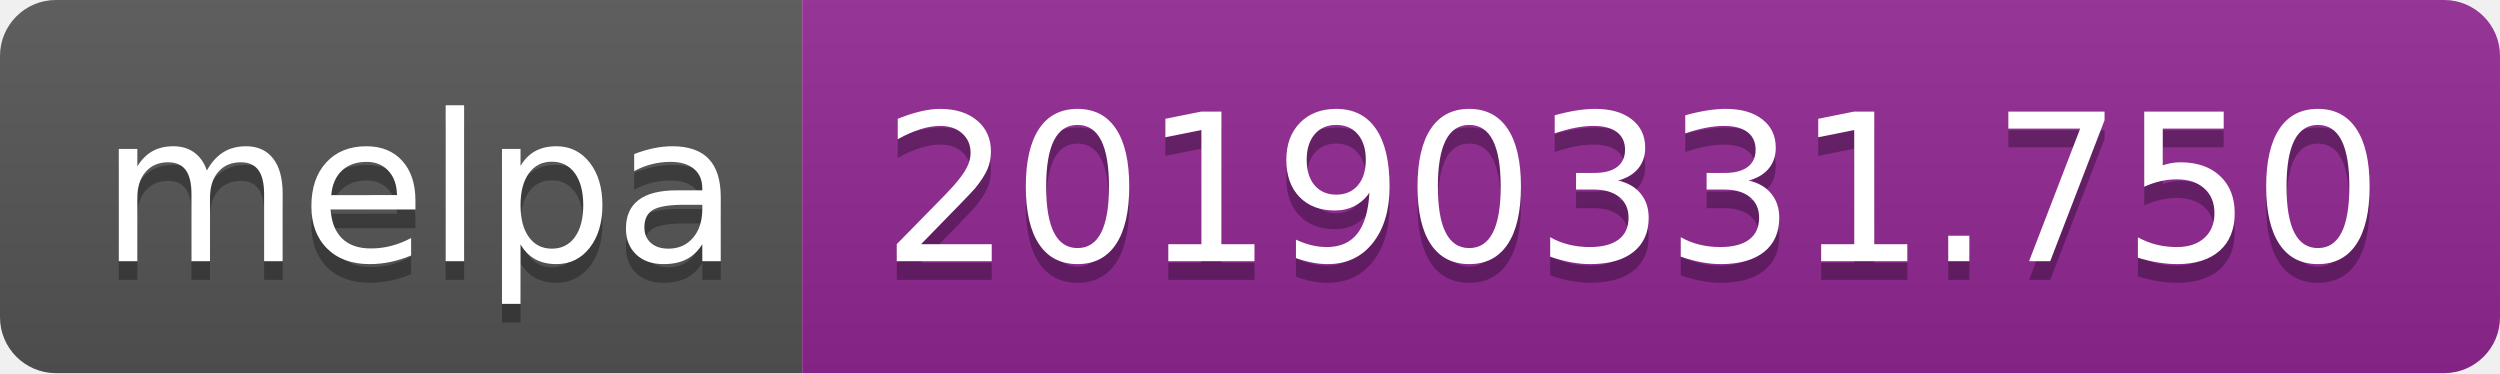
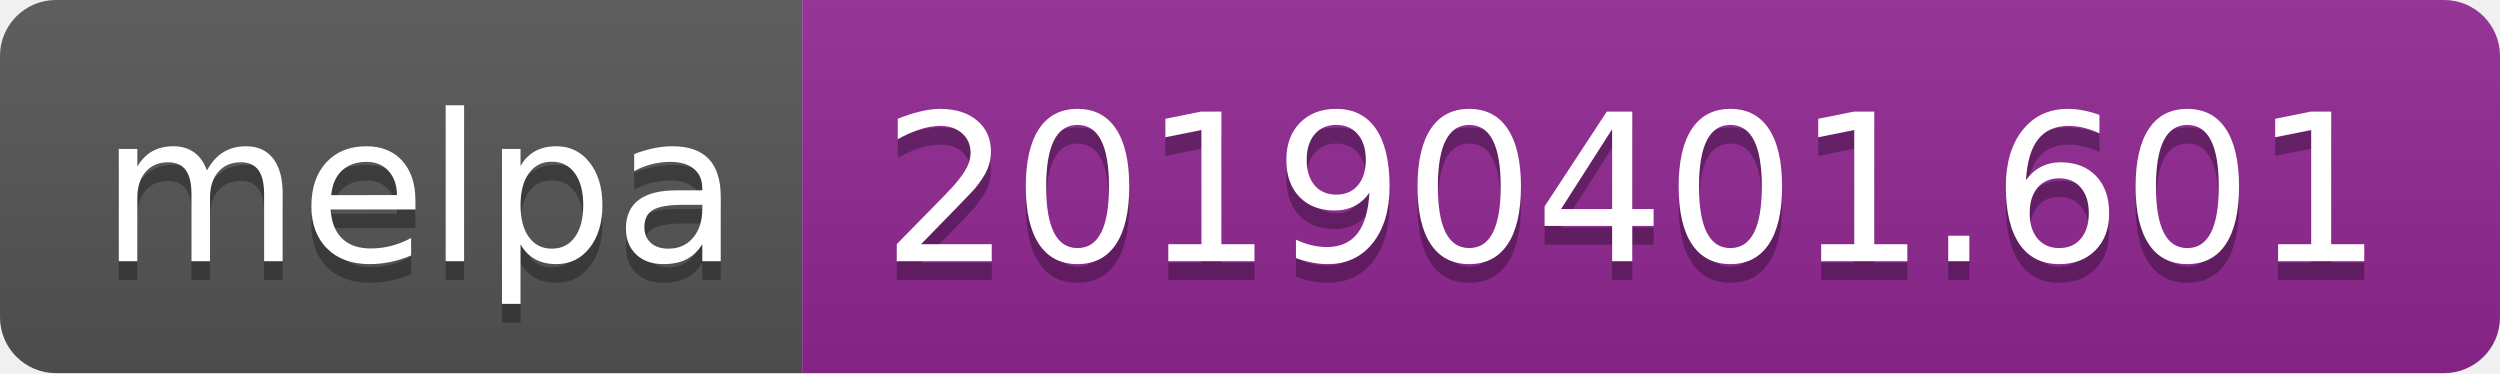
<svg xmlns="http://www.w3.org/2000/svg" width="134" height="20">
  <linearGradient id="b" x2="0" y2="100%">
    <stop offset="0" stop-color="#bbb" stop-opacity=".1" />
    <stop offset="1" stop-opacity=".1" />
  </linearGradient>
  <clipPath id="a">
    <rect width="134" height="20" rx="3" fill="#fff" />
  </clipPath>
  <g clip-path="url(#a)">
    <path fill="#555" d="M0 0h43v20H0z" />
    <path fill="#922793" d="M43 0h91v20H43z" />
    <path fill="url(#b)" d="M0 0h134v20H0z" />
  </g>
  <g fill="#fff" text-anchor="middle" font-family="DejaVu Sans,Verdana,Geneva,sans-serif" font-size="110">
    <text x="225" y="150" fill="#010101" fill-opacity=".3" transform="scale(.1)" textLength="330">melpa</text>
    <text x="225" y="140" transform="scale(.1)" textLength="330">melpa</text>
-     <text x="875" y="150" fill="#010101" fill-opacity=".3" transform="scale(.1)" textLength="810">20190331.750</text>
-     <text x="875" y="140" transform="scale(.1)" textLength="810">20190331.750</text>
+     <text x="875" y="150" fill="#010101" fill-opacity=".3" transform="scale(.1)" textLength="810">20190401.601</text>
+     <text x="875" y="140" transform="scale(.1)" textLength="810">20190401.601</text>
  </g>
</svg>
